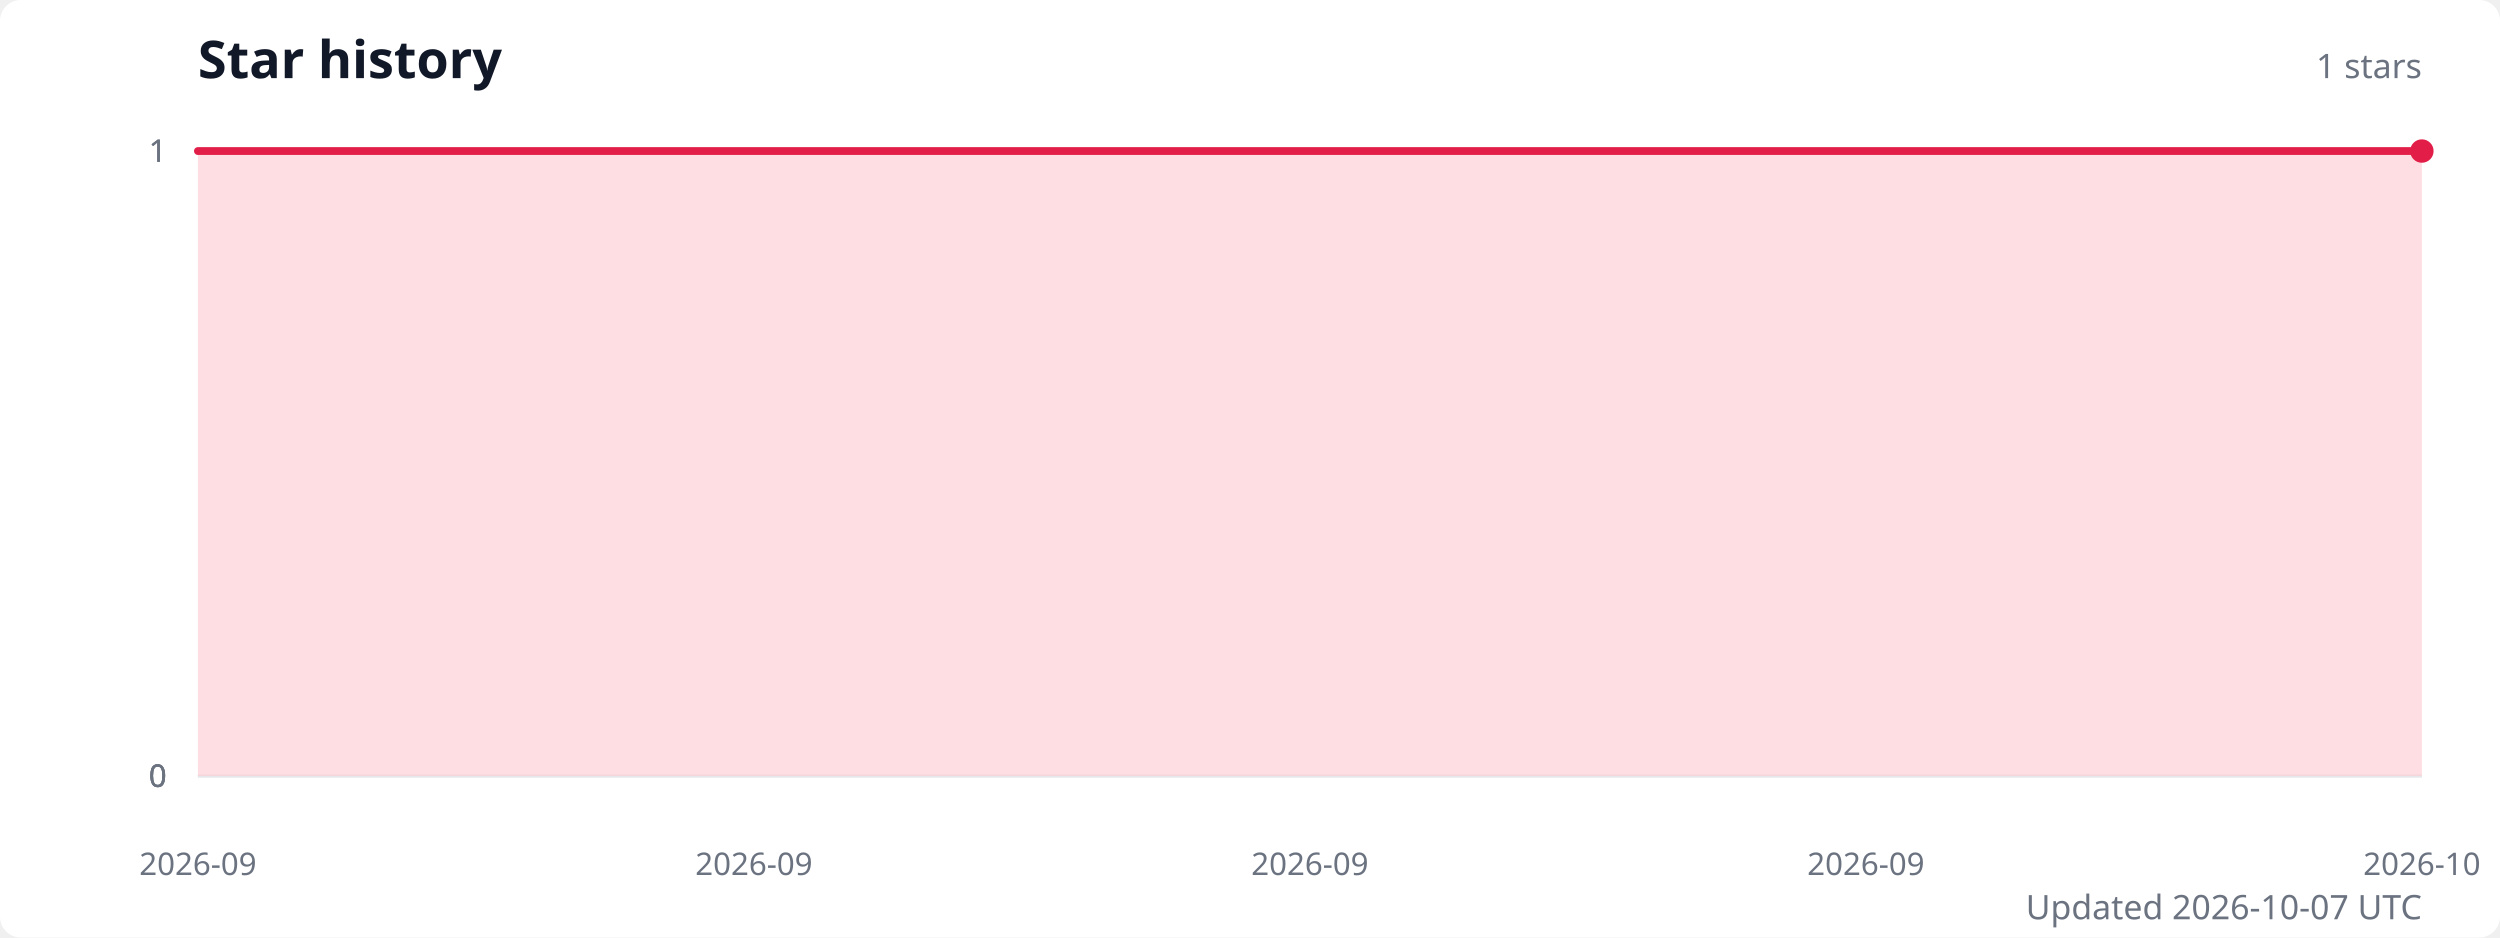
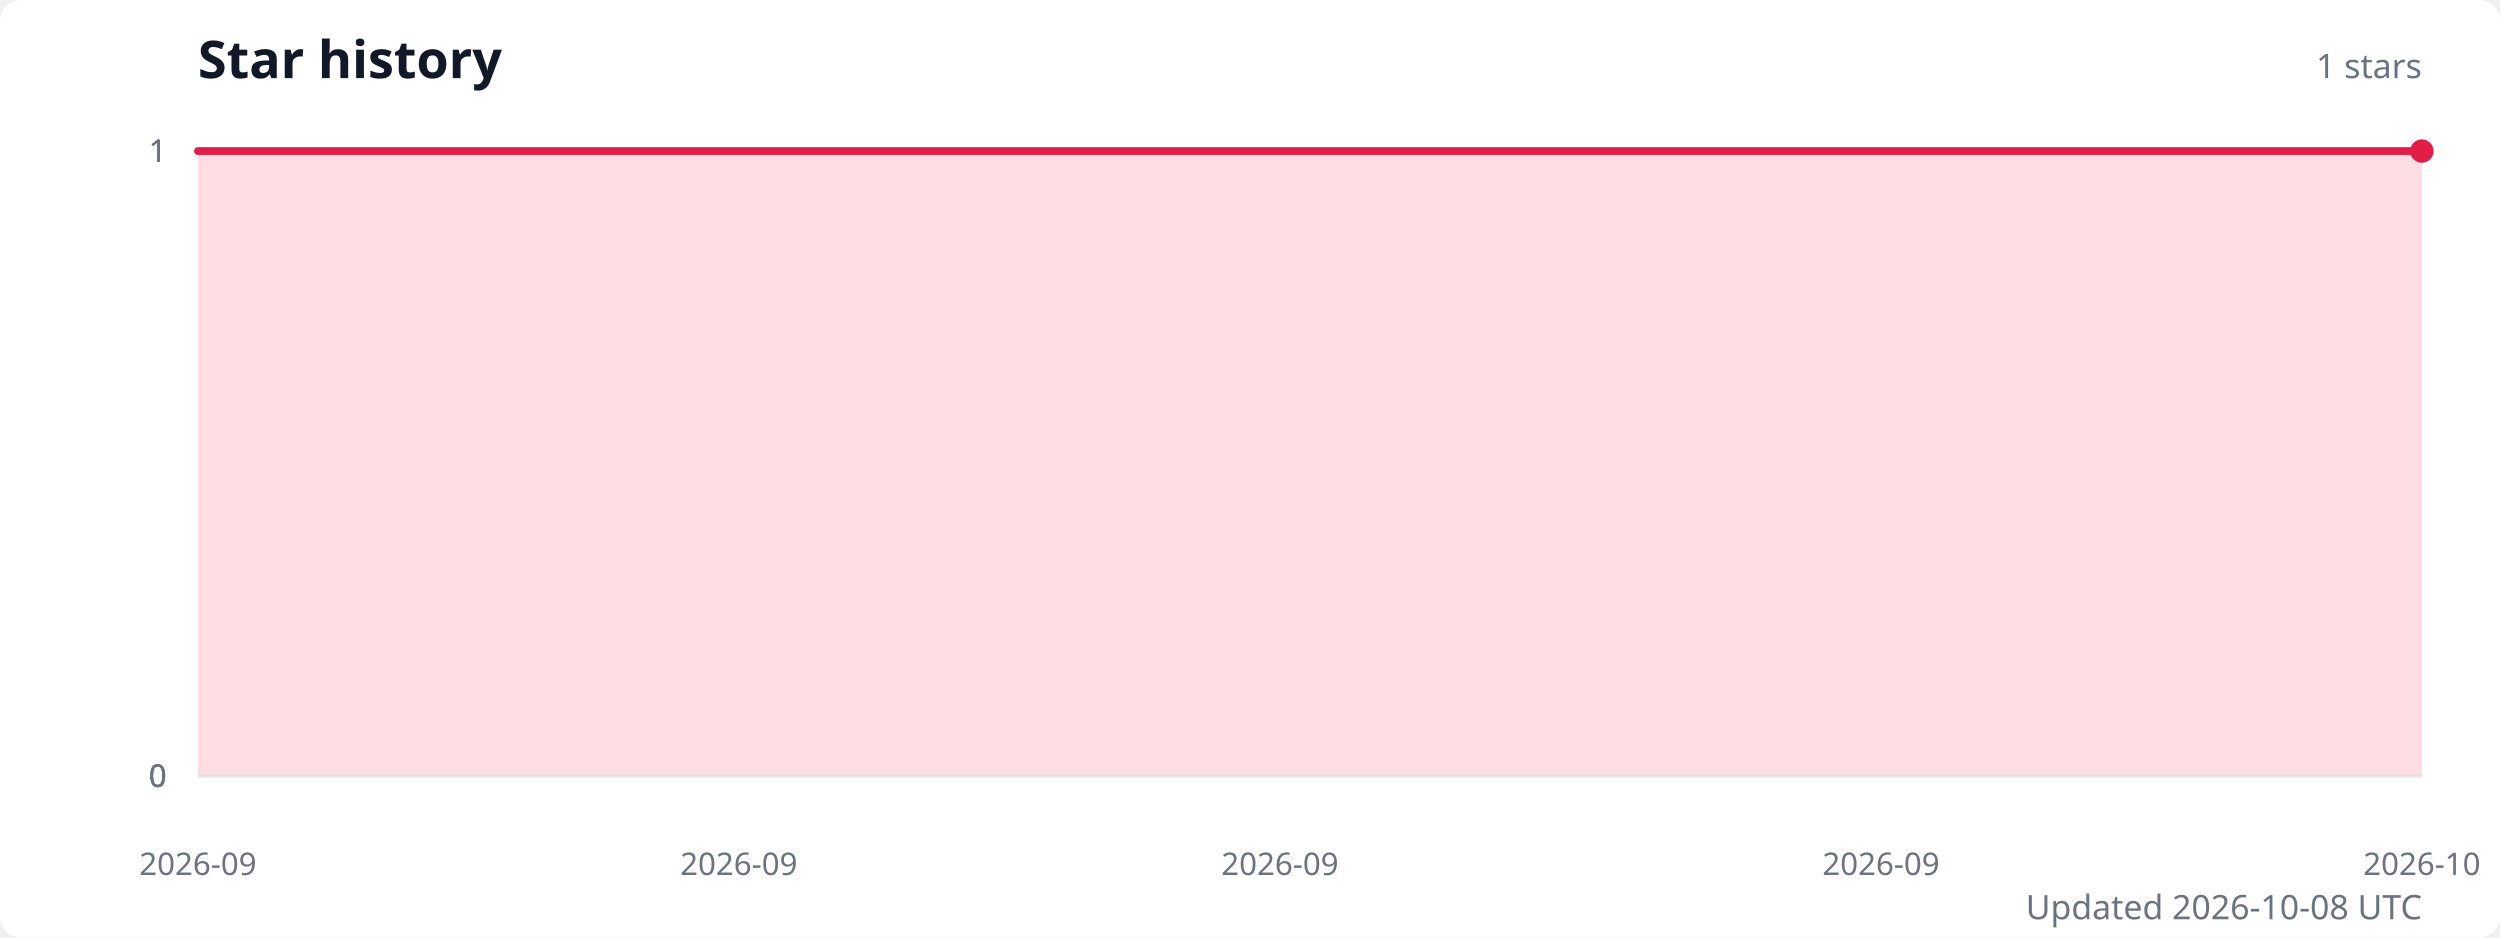
<svg xmlns="http://www.w3.org/2000/svg" width="960" height="360" viewBox="0 0 960 360" role="img" aria-labelledby="title description">
  <style>
    .title { fill: #111827; font: 600 20px system-ui, sans-serif; }
    .subtitle { fill: #6b7280; font: 13px system-ui, sans-serif; }
    .axis-label { fill: #6b7280; font: 12px system-ui, sans-serif; }
    .grid { stroke: #e5e7eb; stroke-width: 1; }
  </style>
  <rect width="100%" height="100%" fill="#ffffff" rx="8" />
  <text class="title" x="76" y="30">Star history</text>
  <text class="subtitle" x="930" y="30" text-anchor="end">1 stars</text>
  <line class="grid" x1="76" y1="298" x2="930" y2="298" />
  <text class="axis-label" x="64" y="298" text-anchor="end" dominant-baseline="middle">0</text>
  <line class="grid" x1="76" y1="298" x2="930" y2="298" />
  <text class="axis-label" x="64" y="298" text-anchor="end" dominant-baseline="middle">0</text>
  <line class="grid" x1="76" y1="298" x2="930" y2="298" />
  <text class="axis-label" x="64" y="298" text-anchor="end" dominant-baseline="middle">0</text>
  <line class="grid" x1="76" y1="58" x2="930" y2="58" />
  <text class="axis-label" x="64" y="58" text-anchor="end" dominant-baseline="middle">1</text>
  <line class="grid" x1="76" y1="58" x2="930" y2="58" />
  <text class="axis-label" x="64" y="58" text-anchor="end" dominant-baseline="middle">1</text>
-   <path d="M 76 298 L 76,58 99.7,58 123.4,58 147.2,58 170.9,58 194.6,58 218.3,58 242.1,58 265.8,58 289.5,58 313.2,58 336.9,58 360.7,58 384.4,58 408.1,58 431.8,58 455.6,58 479.3,58 503,58 526.7,58 550.4,58 574.2,58 597.9,58 621.6,58 645.3,58 669.1,58 692.8,58 716.5,58 740.2,58 763.9,58 787.7,58 811.4,58 835.1,58 858.8,58 882.6,58 906.3,58 930,58 L 930 298 Z" fill="#fecdd3" opacity="0.65" />
-   <polyline points="76,58 99.7,58 123.4,58 147.2,58 170.9,58 194.6,58 218.3,58 242.1,58 265.8,58 289.5,58 313.2,58 336.9,58 360.7,58 384.4,58 408.1,58 431.8,58 455.6,58 479.3,58 503,58 526.7,58 550.4,58 574.2,58 597.9,58 621.6,58 645.3,58 669.1,58 692.8,58 716.5,58 740.2,58 763.9,58 787.7,58 811.4,58 835.1,58 858.8,58 882.6,58 906.3,58 930,58" fill="none" stroke="#e11d48" stroke-width="3" stroke-linecap="round" stroke-linejoin="round" />
+   <path d="M 76 298 L 76,58 99.1,58 122.2,58 145.2,58 168.3,58 191.4,58 214.5,58 237.6,58 260.6,58 283.7,58 306.8,58 329.9,58 353,58 376.1,58 399.1,58 422.2,58 445.3,58 468.4,58 491.5,58 514.5,58 537.6,58 560.7,58 583.8,58 606.9,58 629.9,58 653,58 676.1,58 699.2,58 722.3,58 745.4,58 768.4,58 791.5,58 814.6,58 837.7,58 860.8,58 883.8,58 906.9,58 930,58 L 930 298 Z" fill="#fecdd3" opacity="0.65" />
+   <polyline points="76,58 99.1,58 122.2,58 145.2,58 168.3,58 191.4,58 214.5,58 237.6,58 260.6,58 283.7,58 306.8,58 329.9,58 353,58 376.1,58 399.1,58 422.2,58 445.3,58 468.4,58 491.5,58 514.5,58 537.6,58 560.7,58 583.8,58 606.9,58 629.9,58 653,58 676.1,58 699.2,58 722.3,58 745.4,58 768.4,58 791.5,58 814.6,58 837.7,58 860.8,58 883.8,58 906.9,58 930,58" fill="none" stroke="#e11d48" stroke-width="3" stroke-linecap="round" stroke-linejoin="round" />
  <circle cx="930" cy="58" r="4.5" fill="#e11d48" />
  <text class="axis-label" x="76" y="336" text-anchor="middle">2026-09</text>
-   <text class="axis-label" x="289.5" y="336" text-anchor="middle">2026-09</text>
-   <text class="axis-label" x="503" y="336" text-anchor="middle">2026-09</text>
-   <text class="axis-label" x="716.5" y="336" text-anchor="middle">2026-09</text>
+   <text class="axis-label" x="283.7" y="336" text-anchor="middle">2026-09</text>
+   <text class="axis-label" x="491.5" y="336" text-anchor="middle">2026-09</text>
+   <text class="axis-label" x="722.3" y="336" text-anchor="middle">2026-09</text>
  <text class="axis-label" x="930" y="336" text-anchor="middle">2026-10</text>
-   <text class="subtitle" x="930" y="353" text-anchor="end">Updated 2026-10-07 UTC</text>
+   <text class="subtitle" x="930" y="353" text-anchor="end">Updated 2026-10-08 UTC</text>
</svg>
